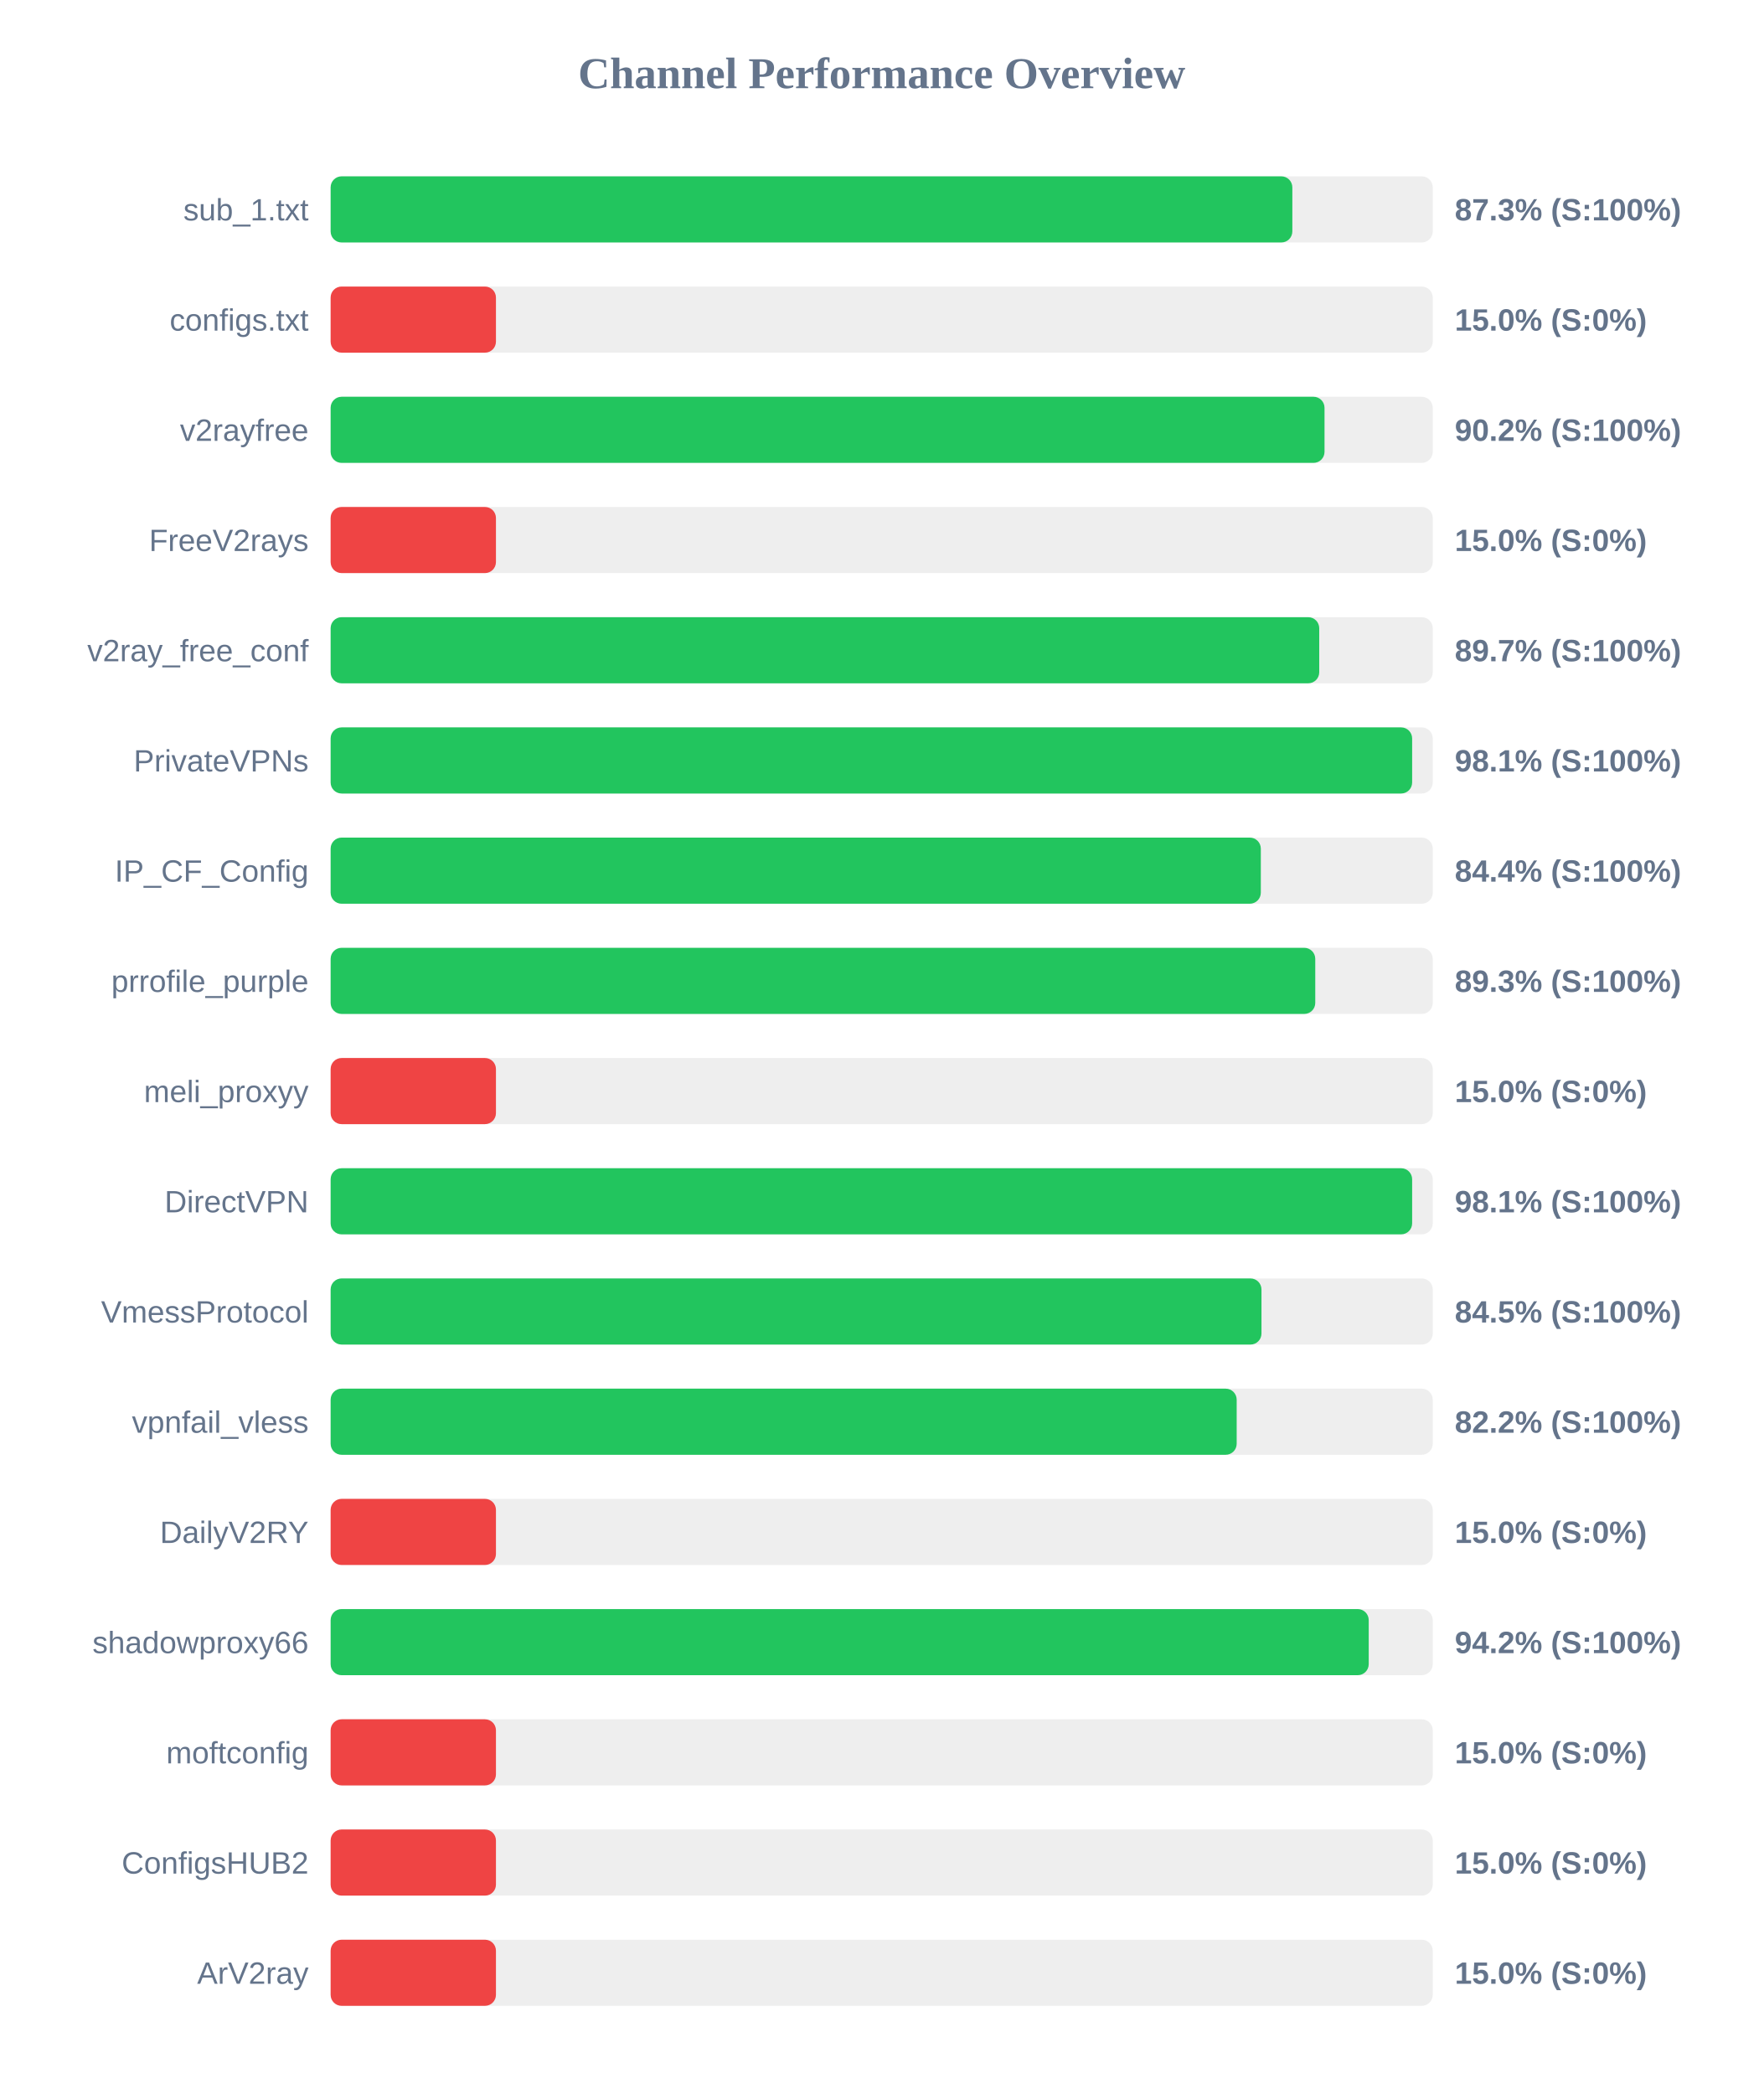
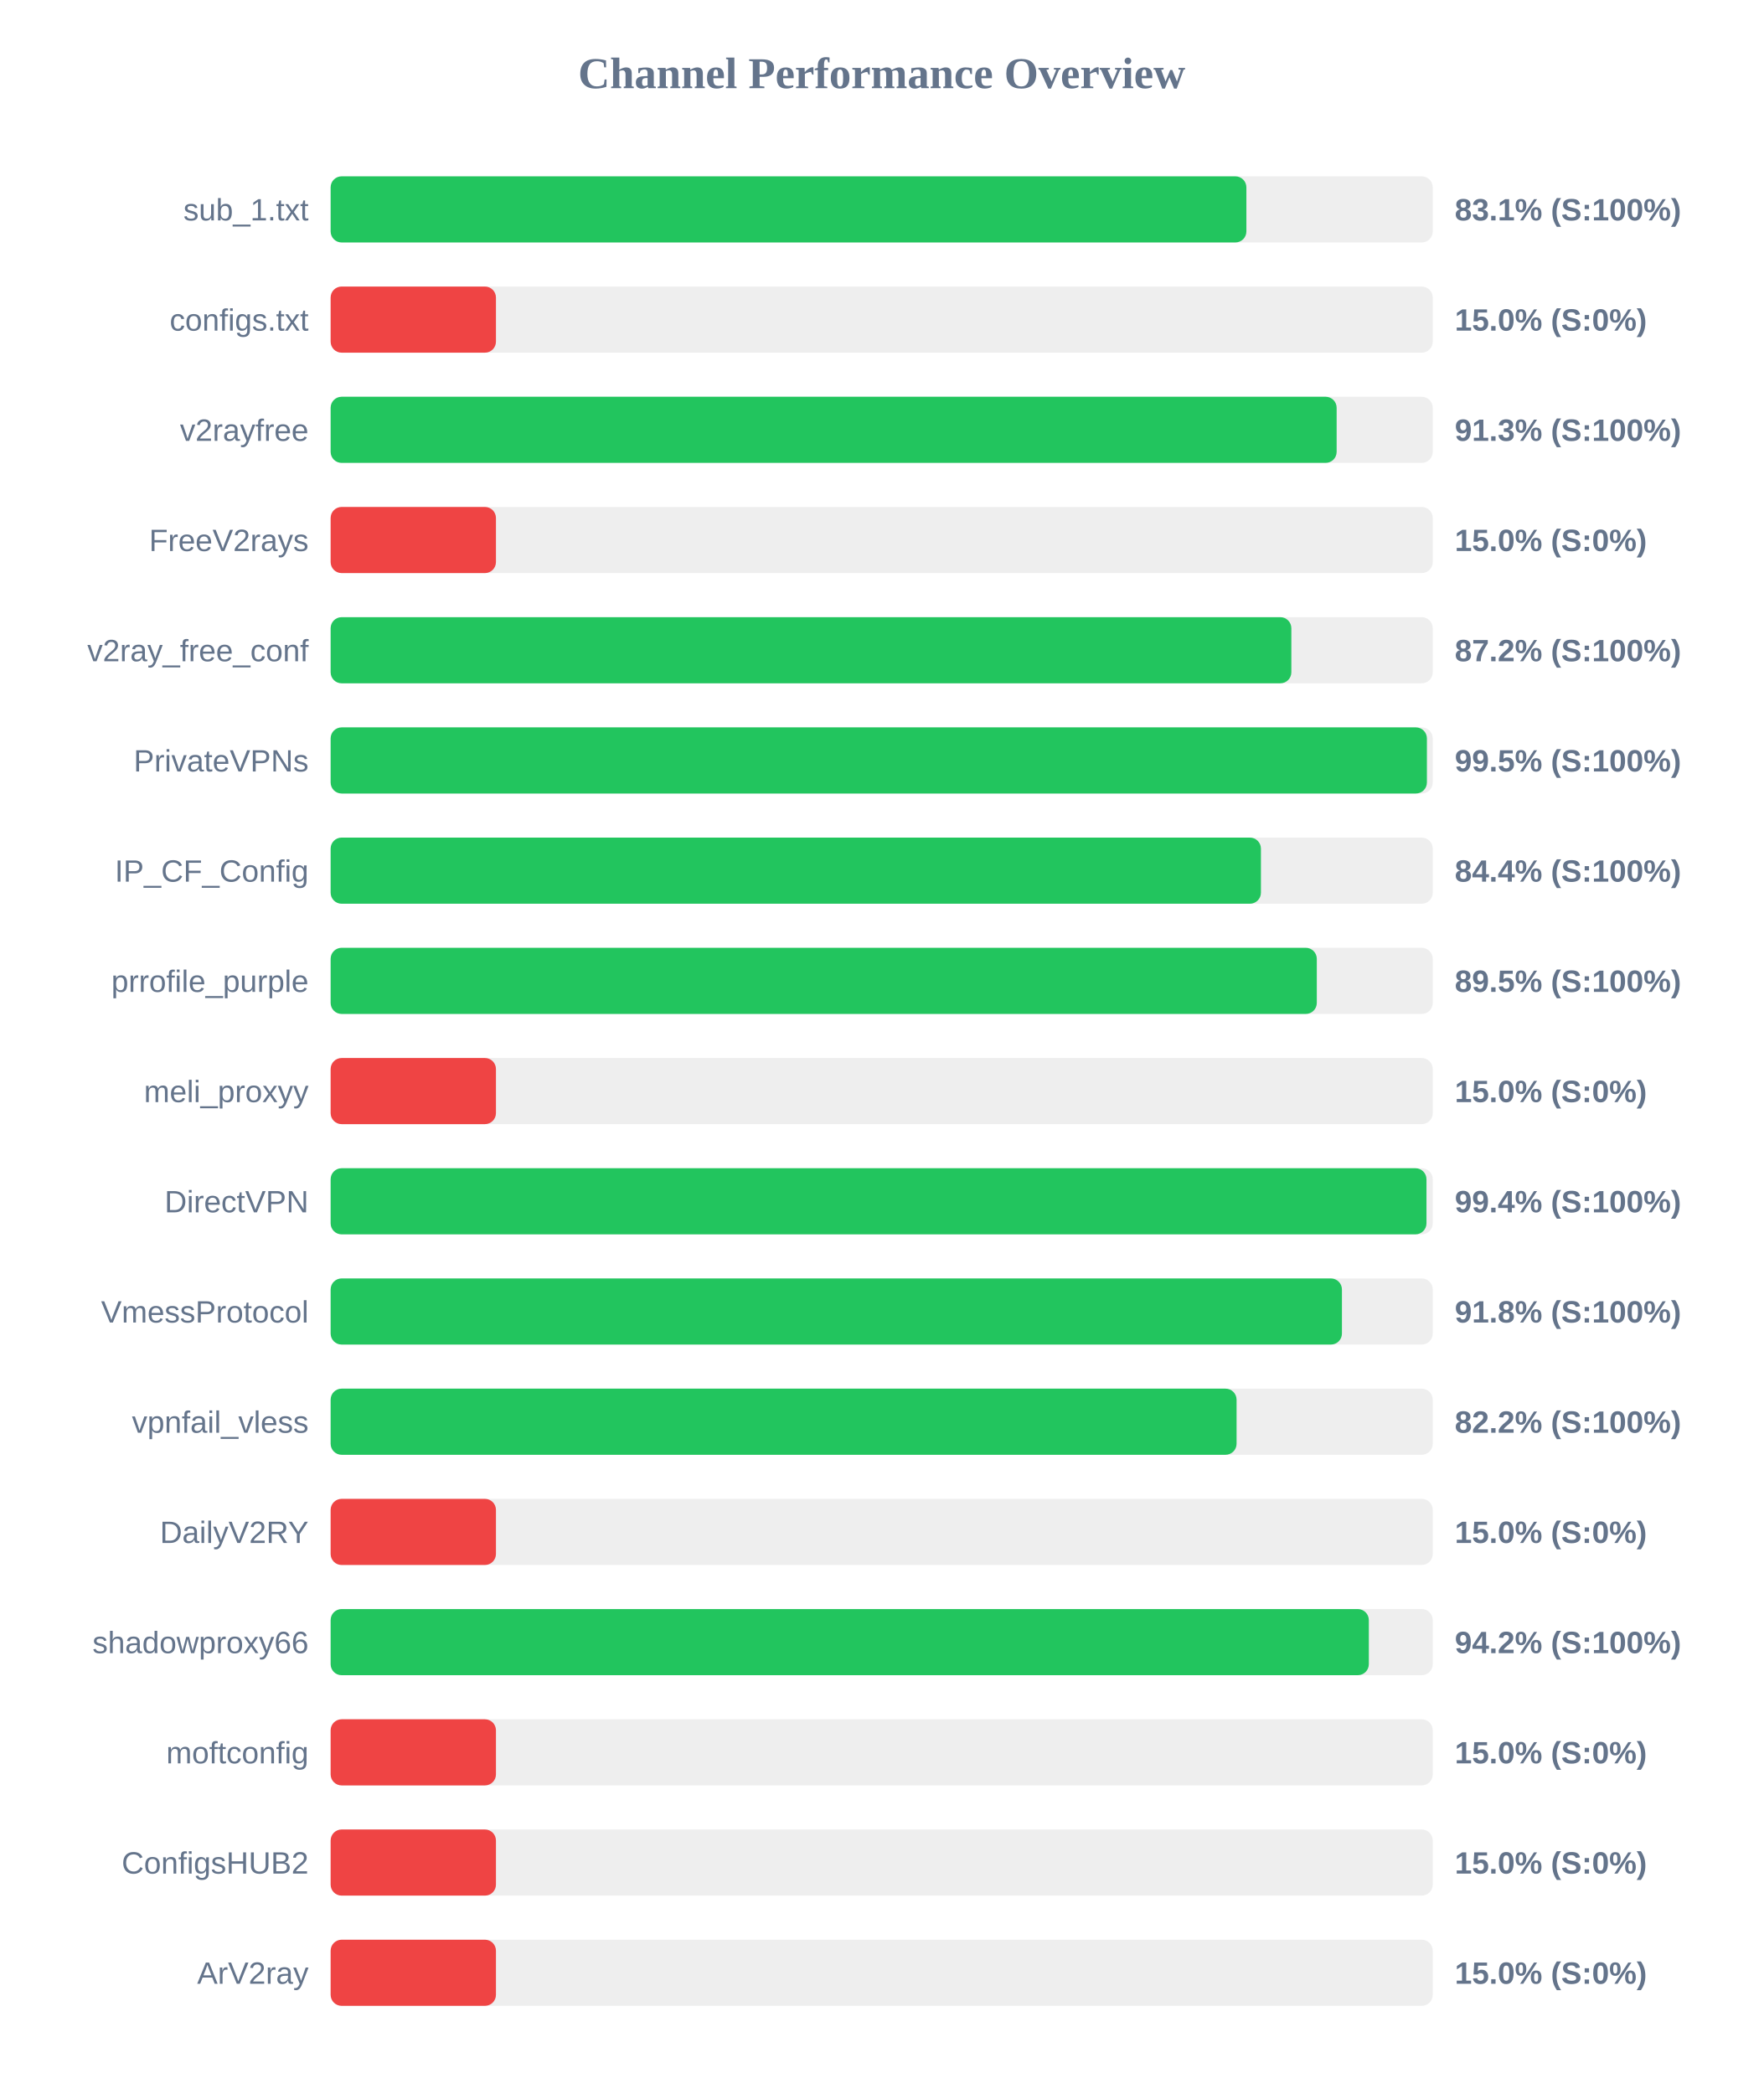
<svg xmlns="http://www.w3.org/2000/svg" width="800" height="950" version="1.1">
  <style>
        .row { font: 14px Arial; fill: #64748b; }
        .score { font: bold 14px Arial; fill: #64748b; }
    </style>
  <text x="400" y="40" text-anchor="middle" font-size="20px" font-weight="bold" fill="#64748b">Channel Performance Overview</text>
  <rect x="150" y="80" width="500" height="30" fill="#eee" rx="5" />
-   <rect x="150" y="80" width="436.3" height="30" fill="#22c55e" rx="5" />
+   <rect x="150" y="80" width="415.45" height="30" fill="#22c55e" rx="5" />
  <text x="140" y="100" text-anchor="end" class="row">sub_1.txt</text>
-   <text x="660" y="100" text-anchor="start" class="score">87.3% (S:100%)</text>
+   <text x="660" y="100" text-anchor="start" class="score">83.1% (S:100%)</text>
  <rect x="150" y="130" width="500" height="30" fill="#eee" rx="5" />
  <rect x="150" y="130" width="75.0" height="30" fill="#ef4444" rx="5" />
  <text x="140" y="150" text-anchor="end" class="row">configs.txt</text>
  <text x="660" y="150" text-anchor="start" class="score">15.0% (S:0%)</text>
  <rect x="150" y="180" width="500" height="30" fill="#eee" rx="5" />
-   <rect x="150" y="180" width="450.9" height="30" fill="#22c55e" rx="5" />
+   <rect x="150" y="180" width="456.4" height="30" fill="#22c55e" rx="5" />
  <text x="140" y="200" text-anchor="end" class="row">v2rayfree</text>
-   <text x="660" y="200" text-anchor="start" class="score">90.2% (S:100%)</text>
+   <text x="660" y="200" text-anchor="start" class="score">91.3% (S:100%)</text>
  <rect x="150" y="230" width="500" height="30" fill="#eee" rx="5" />
  <rect x="150" y="230" width="75.0" height="30" fill="#ef4444" rx="5" />
  <text x="140" y="250" text-anchor="end" class="row">FreeV2rays</text>
  <text x="660" y="250" text-anchor="start" class="score">15.0% (S:0%)</text>
  <rect x="150" y="280" width="500" height="30" fill="#eee" rx="5" />
-   <rect x="150" y="280" width="448.5" height="30" fill="#22c55e" rx="5" />
+   <rect x="150" y="280" width="435.85" height="30" fill="#22c55e" rx="5" />
  <text x="140" y="300" text-anchor="end" class="row">v2ray_free_conf</text>
-   <text x="660" y="300" text-anchor="start" class="score">89.7% (S:100%)</text>
+   <text x="660" y="300" text-anchor="start" class="score">87.2% (S:100%)</text>
  <rect x="150" y="330" width="500" height="30" fill="#eee" rx="5" />
-   <rect x="150" y="330" width="490.65" height="30" fill="#22c55e" rx="5" />
+   <rect x="150" y="330" width="497.35" height="30" fill="#22c55e" rx="5" />
  <text x="140" y="350" text-anchor="end" class="row">PrivateVPNs</text>
-   <text x="660" y="350" text-anchor="start" class="score">98.1% (S:100%)</text>
+   <text x="660" y="350" text-anchor="start" class="score">99.5% (S:100%)</text>
  <rect x="150" y="380" width="500" height="30" fill="#eee" rx="5" />
-   <rect x="150" y="380" width="422.0" height="30" fill="#22c55e" rx="5" />
+   <rect x="150" y="380" width="422.05" height="30" fill="#22c55e" rx="5" />
  <text x="140" y="400" text-anchor="end" class="row">IP_CF_Config</text>
  <text x="660" y="400" text-anchor="start" class="score">84.4% (S:100%)</text>
  <rect x="150" y="430" width="500" height="30" fill="#eee" rx="5" />
-   <rect x="150" y="430" width="446.7" height="30" fill="#22c55e" rx="5" />
+   <rect x="150" y="430" width="447.4" height="30" fill="#22c55e" rx="5" />
  <text x="140" y="450" text-anchor="end" class="row">prrofile_purple</text>
-   <text x="660" y="450" text-anchor="start" class="score">89.3% (S:100%)</text>
+   <text x="660" y="450" text-anchor="start" class="score">89.5% (S:100%)</text>
  <rect x="150" y="480" width="500" height="30" fill="#eee" rx="5" />
  <rect x="150" y="480" width="75.0" height="30" fill="#ef4444" rx="5" />
  <text x="140" y="500" text-anchor="end" class="row">meli_proxyy</text>
  <text x="660" y="500" text-anchor="start" class="score">15.0% (S:0%)</text>
  <rect x="150" y="530" width="500" height="30" fill="#eee" rx="5" />
-   <rect x="150" y="530" width="490.65" height="30" fill="#22c55e" rx="5" />
+   <rect x="150" y="530" width="497.15" height="30" fill="#22c55e" rx="5" />
  <text x="140" y="550" text-anchor="end" class="row">DirectVPN</text>
-   <text x="660" y="550" text-anchor="start" class="score">98.1% (S:100%)</text>
+   <text x="660" y="550" text-anchor="start" class="score">99.4% (S:100%)</text>
  <rect x="150" y="580" width="500" height="30" fill="#eee" rx="5" />
-   <rect x="150" y="580" width="422.3" height="30" fill="#22c55e" rx="5" />
+   <rect x="150" y="580" width="458.8" height="30" fill="#22c55e" rx="5" />
  <text x="140" y="600" text-anchor="end" class="row">VmessProtocol</text>
-   <text x="660" y="600" text-anchor="start" class="score">84.5% (S:100%)</text>
+   <text x="660" y="600" text-anchor="start" class="score">91.8% (S:100%)</text>
  <rect x="150" y="630" width="500" height="30" fill="#eee" rx="5" />
-   <rect x="150" y="630" width="411.05" height="30" fill="#22c55e" rx="5" />
+   <rect x="150" y="630" width="411.0" height="30" fill="#22c55e" rx="5" />
  <text x="140" y="650" text-anchor="end" class="row">vpnfail_vless</text>
  <text x="660" y="650" text-anchor="start" class="score">82.2% (S:100%)</text>
  <rect x="150" y="680" width="500" height="30" fill="#eee" rx="5" />
  <rect x="150" y="680" width="75.0" height="30" fill="#ef4444" rx="5" />
  <text x="140" y="700" text-anchor="end" class="row">DailyV2RY</text>
  <text x="660" y="700" text-anchor="start" class="score">15.0% (S:0%)</text>
  <rect x="150" y="730" width="500" height="30" fill="#eee" rx="5" />
-   <rect x="150" y="730" width="470.95" height="30" fill="#22c55e" rx="5" />
+   <rect x="150" y="730" width="471.0" height="30" fill="#22c55e" rx="5" />
  <text x="140" y="750" text-anchor="end" class="row">shadowproxy66</text>
  <text x="660" y="750" text-anchor="start" class="score">94.2% (S:100%)</text>
  <rect x="150" y="780" width="500" height="30" fill="#eee" rx="5" />
  <rect x="150" y="780" width="75.0" height="30" fill="#ef4444" rx="5" />
  <text x="140" y="800" text-anchor="end" class="row">moftconfig</text>
  <text x="660" y="800" text-anchor="start" class="score">15.0% (S:0%)</text>
  <rect x="150" y="830" width="500" height="30" fill="#eee" rx="5" />
  <rect x="150" y="830" width="75.0" height="30" fill="#ef4444" rx="5" />
  <text x="140" y="850" text-anchor="end" class="row">ConfigsHUB2</text>
  <text x="660" y="850" text-anchor="start" class="score">15.0% (S:0%)</text>
  <rect x="150" y="880" width="500" height="30" fill="#eee" rx="5" />
  <rect x="150" y="880" width="75.0" height="30" fill="#ef4444" rx="5" />
  <text x="140" y="900" text-anchor="end" class="row">ArV2ray</text>
  <text x="660" y="900" text-anchor="start" class="score">15.0% (S:0%)</text>
</svg>
